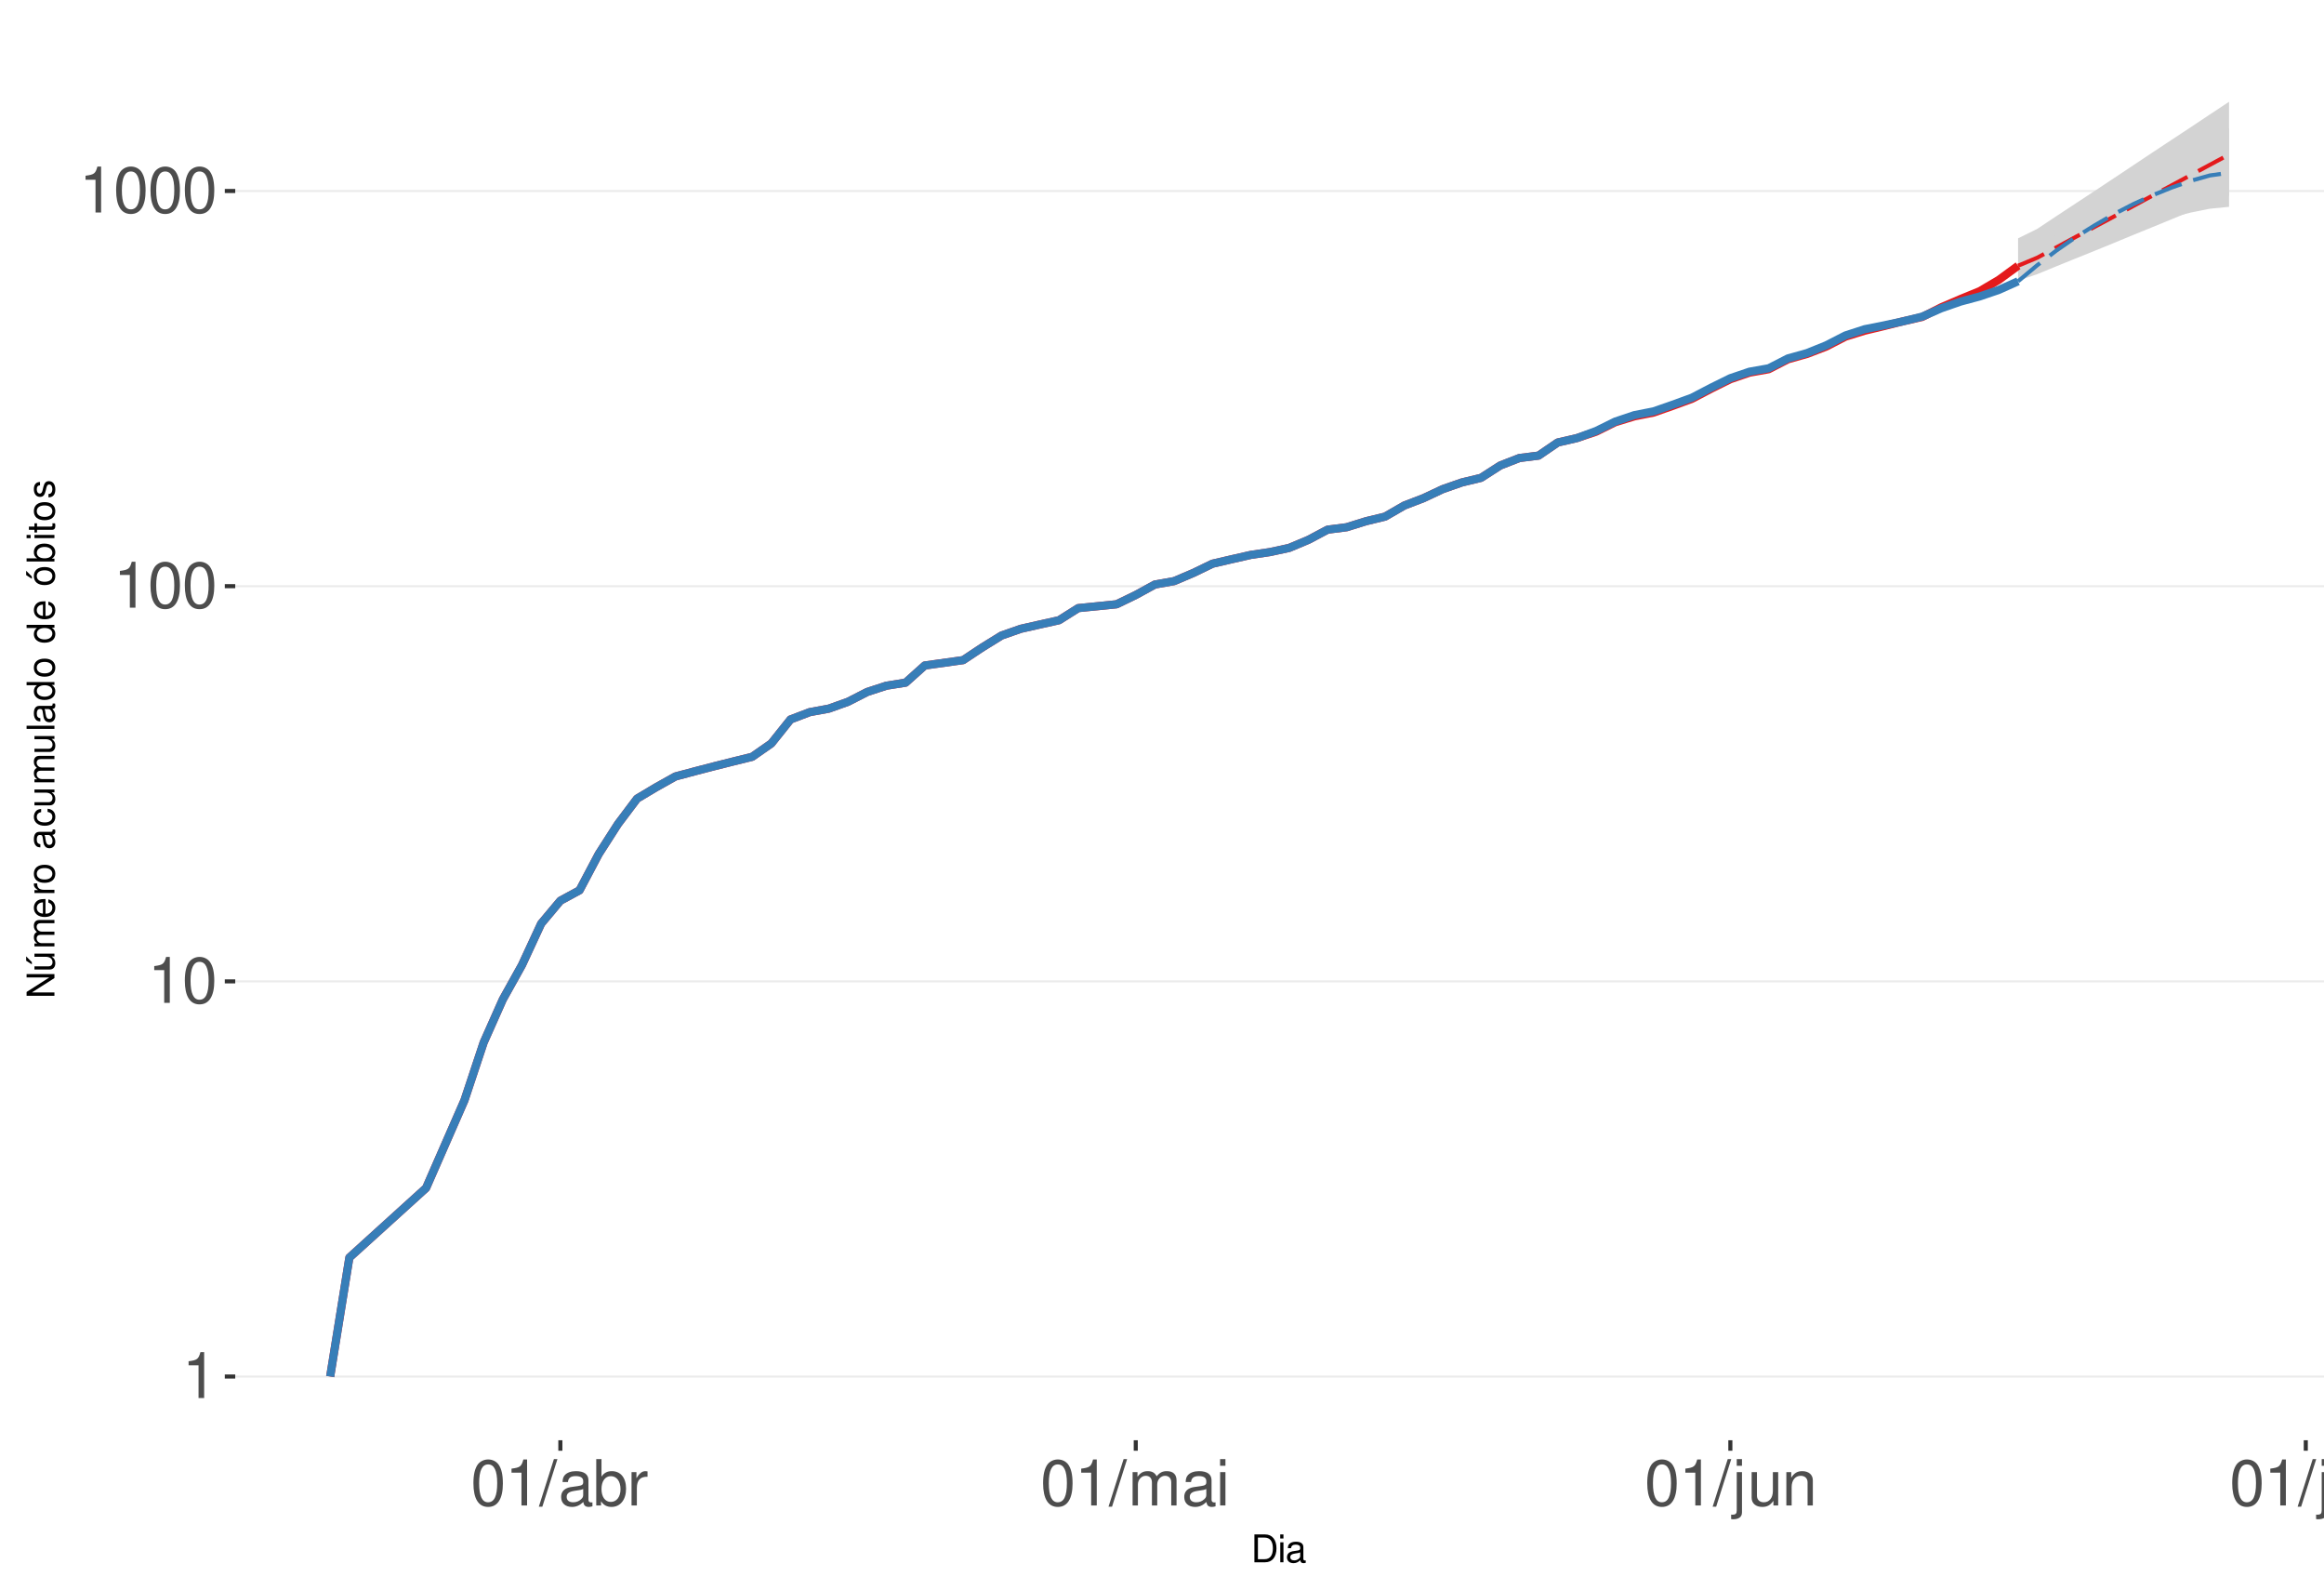
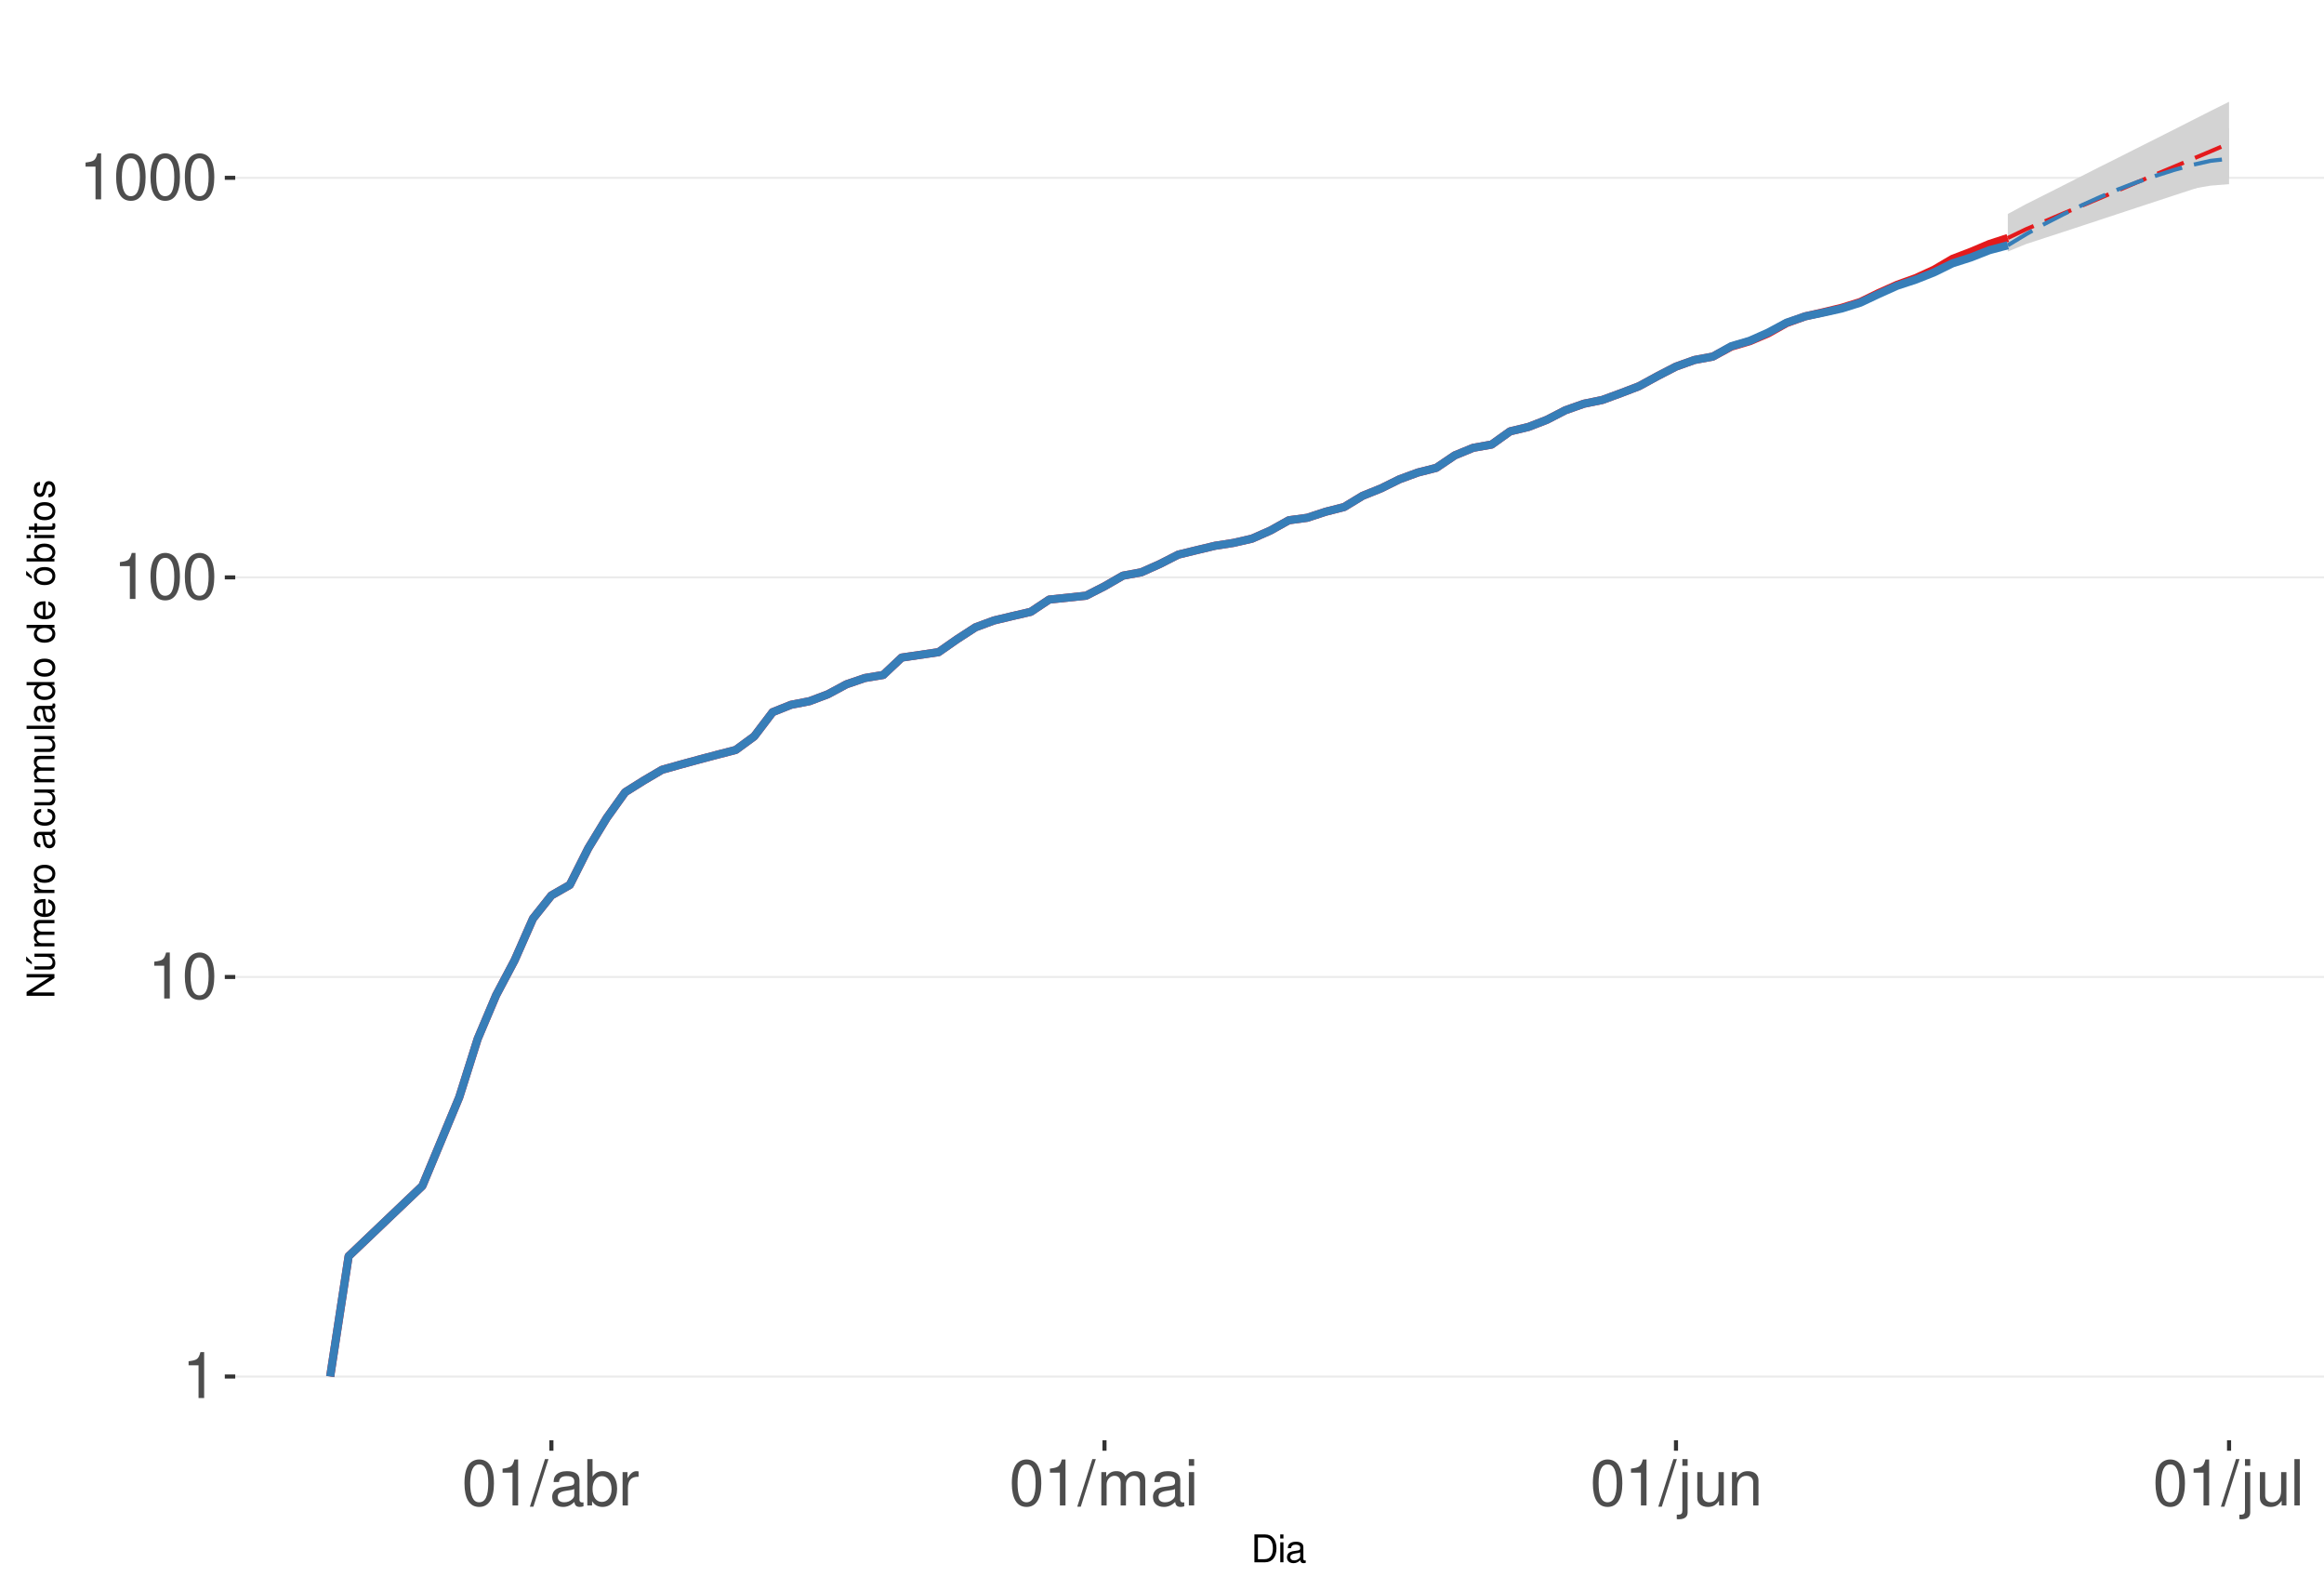
<svg xmlns="http://www.w3.org/2000/svg" xmlns:xlink="http://www.w3.org/1999/xlink" width="609pt" height="413pt" viewBox="0 0 609 413" version="1.1">
  <defs>
    <g>
      <symbol overflow="visible" id="glyph0-0">
        <path style="stroke:none;" d="" />
      </symbol>
      <symbol overflow="visible" id="glyph0-1">
        <path style="stroke:none;" d="M 4.312 -8.578 L 4.312 0 L 5.781 0 L 5.781 -12.047 L 4.812 -12.047 C 4.297 -10.188 3.969 -9.938 1.703 -9.641 L 1.703 -8.578 Z M 4.312 -8.578 " />
      </symbol>
      <symbol overflow="visible" id="glyph0-2">
        <path style="stroke:none;" d="M 4.578 -12.047 C 3.484 -12.047 2.484 -11.547 1.859 -10.734 C 1.094 -9.656 0.719 -8.062 0.719 -5.828 C 0.719 -1.766 2.047 0.391 4.578 0.391 C 7.078 0.391 8.438 -1.766 8.438 -5.734 C 8.438 -8.062 8.078 -9.625 7.297 -10.734 C 6.672 -11.562 5.703 -12.047 4.578 -12.047 Z M 4.578 -10.75 C 6.156 -10.75 6.953 -9.125 6.953 -5.859 C 6.953 -2.438 6.172 -0.828 4.547 -0.828 C 3 -0.828 2.219 -2.5 2.219 -5.812 C 2.219 -9.125 3 -10.75 4.578 -10.75 Z M 4.578 -10.75 " />
      </symbol>
      <symbol overflow="visible" id="glyph0-3">
        <path style="stroke:none;" d="M 3.812 -12.141 L -0.141 0.328 L 0.781 0.328 L 4.734 -12.141 Z M 3.812 -12.141 " />
      </symbol>
      <symbol overflow="visible" id="glyph0-4">
        <path style="stroke:none;" d="M 8.906 -0.812 C 8.766 -0.781 8.688 -0.781 8.609 -0.781 C 8.125 -0.781 7.859 -1.031 7.859 -1.469 L 7.859 -6.594 C 7.859 -8.141 6.734 -8.984 4.578 -8.984 C 3.297 -8.984 2.281 -8.609 1.688 -7.969 C 1.281 -7.516 1.109 -7.016 1.078 -6.141 L 2.484 -6.141 C 2.594 -7.219 3.234 -7.688 4.531 -7.688 C 5.797 -7.688 6.484 -7.234 6.484 -6.391 L 6.484 -6.031 C 6.469 -5.438 6.156 -5.219 5.031 -5.062 C 3.062 -4.812 2.766 -4.75 2.234 -4.531 C 1.219 -4.094 0.703 -3.328 0.703 -2.203 C 0.703 -0.609 1.797 0.391 3.562 0.391 C 4.656 0.391 5.547 0 6.531 -0.906 C 6.625 0 7.062 0.391 7.969 0.391 C 8.266 0.391 8.438 0.344 8.906 0.234 Z M 6.484 -2.75 C 6.484 -2.281 6.344 -2 5.922 -1.609 C 5.359 -1.094 4.688 -0.828 3.859 -0.828 C 2.781 -0.828 2.156 -1.344 2.156 -2.234 C 2.156 -3.141 2.75 -3.609 4.25 -3.828 C 5.734 -4.031 6.016 -4.094 6.484 -4.312 Z M 6.484 -2.75 " />
      </symbol>
      <symbol overflow="visible" id="glyph0-5">
        <path style="stroke:none;" d="M 0.906 -12.141 L 0.906 0 L 2.156 0 L 2.156 -1.109 C 2.812 -0.094 3.703 0.391 4.906 0.391 C 7.219 0.391 8.719 -1.5 8.719 -4.391 C 8.719 -7.234 7.297 -8.984 4.984 -8.984 C 3.781 -8.984 2.938 -8.531 2.281 -7.547 L 2.281 -12.141 Z M 4.719 -7.672 C 6.266 -7.672 7.266 -6.328 7.266 -4.25 C 7.266 -2.266 6.234 -0.922 4.719 -0.922 C 3.234 -0.922 2.281 -2.25 2.281 -4.297 C 2.281 -6.344 3.234 -7.672 4.719 -7.672 Z M 4.719 -7.672 " />
      </symbol>
      <symbol overflow="visible" id="glyph0-6">
        <path style="stroke:none;" d="M 1.156 -8.734 L 1.156 0 L 2.547 0 L 2.547 -4.531 C 2.562 -6.625 3.438 -7.562 5.344 -7.516 L 5.344 -8.922 C 5.109 -8.969 4.984 -8.984 4.812 -8.984 C 3.922 -8.984 3.234 -8.438 2.438 -7.141 L 2.438 -8.734 Z M 1.156 -8.734 " />
      </symbol>
      <symbol overflow="visible" id="glyph0-7">
        <path style="stroke:none;" d="M 1.172 -8.734 L 1.172 0 L 2.562 0 L 2.562 -5.484 C 2.562 -6.75 3.484 -7.766 4.609 -7.766 C 5.641 -7.766 6.234 -7.125 6.234 -6.016 L 6.234 0 L 7.625 0 L 7.625 -5.484 C 7.625 -6.75 8.547 -7.766 9.672 -7.766 C 10.688 -7.766 11.297 -7.109 11.297 -6.016 L 11.297 0 L 12.688 0 L 12.688 -6.547 C 12.688 -8.109 11.797 -8.984 10.156 -8.984 C 9 -8.984 8.297 -8.625 7.484 -7.641 C 6.969 -8.578 6.266 -8.984 5.125 -8.984 C 3.969 -8.984 3.188 -8.547 2.453 -7.5 L 2.453 -8.734 Z M 1.172 -8.734 " />
      </symbol>
      <symbol overflow="visible" id="glyph0-8">
        <path style="stroke:none;" d="M 2.5 -8.734 L 1.109 -8.734 L 1.109 0 L 2.5 0 Z M 2.5 -12.141 L 1.094 -12.141 L 1.094 -10.391 L 2.5 -10.391 Z M 2.5 -12.141 " />
      </symbol>
      <symbol overflow="visible" id="glyph0-9">
        <path style="stroke:none;" d="M 1.172 -8.734 L 1.172 1.266 C 1.172 2.125 0.906 2.422 0.031 2.422 C -0.062 2.422 -0.109 2.422 -0.297 2.406 L -0.297 3.578 C -0.141 3.609 -0.047 3.625 0.172 3.625 C 1.734 3.625 2.547 3.016 2.547 1.812 L 2.547 -8.734 Z M 2.547 -12.141 L 1.172 -12.141 L 1.172 -10.391 L 2.547 -10.391 Z M 2.547 -12.141 " />
      </symbol>
      <symbol overflow="visible" id="glyph0-10">
        <path style="stroke:none;" d="M 8.031 0 L 8.031 -8.734 L 6.641 -8.734 L 6.641 -3.781 C 6.641 -2 5.719 -0.828 4.266 -0.828 C 3.172 -0.828 2.469 -1.5 2.469 -2.547 L 2.469 -8.734 L 1.078 -8.734 L 1.078 -2 C 1.078 -0.547 2.172 0.391 3.859 0.391 C 5.141 0.391 5.969 -0.062 6.781 -1.219 L 6.781 0 Z M 8.031 0 " />
      </symbol>
      <symbol overflow="visible" id="glyph0-11">
        <path style="stroke:none;" d="M 1.172 -8.734 L 1.172 0 L 2.562 0 L 2.562 -4.812 C 2.562 -6.594 3.5 -7.766 4.938 -7.766 C 6.031 -7.766 6.734 -7.094 6.734 -6.047 L 6.734 0 L 8.109 0 L 8.109 -6.594 C 8.109 -8.047 7.031 -8.984 5.344 -8.984 C 4.047 -8.984 3.219 -8.484 2.453 -7.266 L 2.453 -8.734 Z M 1.172 -8.734 " />
      </symbol>
      <symbol overflow="visible" id="glyph0-12">
        <path style="stroke:none;" d="M 2.531 -12.141 L 1.125 -12.141 L 1.125 0 L 2.531 0 Z M 2.531 -12.141 " />
      </symbol>
      <symbol overflow="visible" id="glyph1-0">
        <path style="stroke:none;" d="" />
      </symbol>
      <symbol overflow="visible" id="glyph1-1">
        <path style="stroke:none;" d="M 0.891 0 L 3.703 0 C 5.547 0 6.672 -1.375 6.672 -3.656 C 6.672 -5.906 5.547 -7.297 3.703 -7.297 L 0.891 -7.297 Z M 1.812 -0.812 L 1.812 -6.469 L 3.547 -6.469 C 4.984 -6.469 5.734 -5.5 5.734 -3.641 C 5.734 -1.797 4.984 -0.812 3.547 -0.812 Z M 1.812 -0.812 " />
      </symbol>
      <symbol overflow="visible" id="glyph1-2">
        <path style="stroke:none;" d="M 1.5 -5.234 L 0.672 -5.234 L 0.672 0 L 1.5 0 Z M 1.5 -7.297 L 0.656 -7.297 L 0.656 -6.234 L 1.5 -6.234 Z M 1.5 -7.297 " />
      </symbol>
      <symbol overflow="visible" id="glyph1-3">
        <path style="stroke:none;" d="M 5.344 -0.484 C 5.266 -0.469 5.219 -0.469 5.172 -0.469 C 4.875 -0.469 4.719 -0.625 4.719 -0.875 L 4.719 -3.953 C 4.719 -4.891 4.047 -5.391 2.75 -5.391 C 1.984 -5.391 1.375 -5.172 1.016 -4.781 C 0.766 -4.516 0.672 -4.203 0.656 -3.688 L 1.484 -3.688 C 1.562 -4.328 1.938 -4.625 2.719 -4.625 C 3.484 -4.625 3.891 -4.344 3.891 -3.844 L 3.891 -3.625 C 3.875 -3.266 3.703 -3.125 3.016 -3.047 C 1.844 -2.891 1.656 -2.844 1.344 -2.719 C 0.734 -2.453 0.422 -2 0.422 -1.312 C 0.422 -0.375 1.078 0.234 2.141 0.234 C 2.797 0.234 3.328 0 3.922 -0.547 C 3.984 0 4.234 0.234 4.781 0.234 C 4.953 0.234 5.062 0.203 5.344 0.141 Z M 3.891 -1.656 C 3.891 -1.375 3.812 -1.203 3.562 -0.969 C 3.219 -0.656 2.812 -0.5 2.312 -0.5 C 1.672 -0.5 1.297 -0.812 1.297 -1.344 C 1.297 -1.891 1.656 -2.172 2.547 -2.297 C 3.438 -2.422 3.609 -2.453 3.891 -2.594 Z M 3.891 -1.656 " />
      </symbol>
      <symbol overflow="visible" id="glyph2-0">
        <path style="stroke:none;" d="" />
      </symbol>
      <symbol overflow="visible" id="glyph2-1">
        <path style="stroke:none;" d="M -7.297 -6.453 L -7.297 -5.578 L -1.328 -5.578 L -7.297 -1.766 L -7.297 -0.766 L 0 -0.766 L 0 -1.641 L -5.906 -1.641 L 0 -5.406 L 0 -6.453 Z M -7.297 -6.453 " />
      </symbol>
      <symbol overflow="visible" id="glyph2-2">
        <path style="stroke:none;" d="M 0 -4.812 L -5.234 -4.812 L -5.234 -3.984 L -2.266 -3.984 C -1.203 -3.984 -0.5 -3.438 -0.5 -2.562 C -0.5 -1.906 -0.906 -1.484 -1.531 -1.484 L -5.234 -1.484 L -5.234 -0.656 L -1.203 -0.656 C -0.328 -0.656 0.234 -1.297 0.234 -2.312 C 0.234 -3.094 -0.047 -3.578 -0.734 -4.062 L 0 -4.062 Z M -7.406 -2.953 L -5.922 -2 L -5.922 -2.594 L -7.406 -4.094 Z M -7.406 -2.953 " />
      </symbol>
      <symbol overflow="visible" id="glyph2-3">
        <path style="stroke:none;" d="M -5.234 -0.703 L 0 -0.703 L 0 -1.547 L -3.297 -1.547 C -4.047 -1.547 -4.656 -2.094 -4.656 -2.766 C -4.656 -3.391 -4.281 -3.734 -3.609 -3.734 L 0 -3.734 L 0 -4.578 L -3.297 -4.578 C -4.047 -4.578 -4.656 -5.125 -4.656 -5.812 C -4.656 -6.422 -4.266 -6.781 -3.609 -6.781 L 0 -6.781 L 0 -7.625 L -3.938 -7.625 C -4.875 -7.625 -5.391 -7.078 -5.391 -6.094 C -5.391 -5.406 -5.188 -4.984 -4.594 -4.484 C -5.156 -4.188 -5.391 -3.766 -5.391 -3.078 C -5.391 -2.375 -5.125 -1.906 -4.5 -1.469 L -5.234 -1.469 Z M -5.234 -0.703 " />
      </symbol>
      <symbol overflow="visible" id="glyph2-4">
        <path style="stroke:none;" d="M -2.344 -5.125 C -3.141 -5.125 -3.625 -5.062 -4.016 -4.922 C -4.875 -4.578 -5.391 -3.781 -5.391 -2.797 C -5.391 -1.344 -4.281 -0.406 -2.547 -0.406 C -0.812 -0.406 0.234 -1.297 0.234 -2.781 C 0.234 -3.984 -0.453 -4.812 -1.594 -5.016 L -1.594 -4.188 C -0.906 -3.953 -0.547 -3.484 -0.547 -2.812 C -0.547 -2.281 -0.781 -1.828 -1.219 -1.547 C -1.516 -1.344 -1.812 -1.281 -2.344 -1.266 Z M -3.016 -1.297 C -3.984 -1.359 -4.625 -1.953 -4.625 -2.797 C -4.625 -3.641 -3.953 -4.234 -3.016 -4.234 Z M -3.016 -1.297 " />
      </symbol>
      <symbol overflow="visible" id="glyph2-5">
        <path style="stroke:none;" d="M -5.234 -0.688 L 0 -0.688 L 0 -1.531 L -2.719 -1.531 C -3.984 -1.547 -4.547 -2.062 -4.516 -3.203 L -5.359 -3.203 C -5.375 -3.062 -5.391 -2.984 -5.391 -2.891 C -5.391 -2.344 -5.062 -1.938 -4.297 -1.453 L -5.234 -1.453 Z M -5.234 -0.688 " />
      </symbol>
      <symbol overflow="visible" id="glyph2-6">
        <path style="stroke:none;" d="M -5.391 -2.719 C -5.391 -1.234 -4.344 -0.359 -2.578 -0.359 C -0.812 -0.359 0.234 -1.234 0.234 -2.734 C 0.234 -4.203 -0.812 -5.094 -2.547 -5.094 C -4.359 -5.094 -5.391 -4.234 -5.391 -2.719 Z M -4.625 -2.734 C -4.625 -3.672 -3.844 -4.234 -2.547 -4.234 C -1.312 -4.234 -0.547 -3.656 -0.547 -2.734 C -0.547 -1.797 -1.312 -1.234 -2.578 -1.234 C -3.844 -1.234 -4.625 -1.797 -4.625 -2.734 Z M -4.625 -2.734 " />
      </symbol>
      <symbol overflow="visible" id="glyph2-7">
        <path style="stroke:none;" d="" />
      </symbol>
      <symbol overflow="visible" id="glyph2-8">
        <path style="stroke:none;" d="M -0.484 -5.344 C -0.469 -5.266 -0.469 -5.219 -0.469 -5.172 C -0.469 -4.875 -0.625 -4.719 -0.875 -4.719 L -3.953 -4.719 C -4.891 -4.719 -5.391 -4.047 -5.391 -2.75 C -5.391 -1.984 -5.172 -1.375 -4.781 -1.016 C -4.516 -0.766 -4.203 -0.672 -3.688 -0.656 L -3.688 -1.484 C -4.328 -1.562 -4.625 -1.938 -4.625 -2.719 C -4.625 -3.484 -4.344 -3.891 -3.844 -3.891 L -3.625 -3.891 C -3.266 -3.875 -3.125 -3.703 -3.047 -3.016 C -2.891 -1.844 -2.844 -1.656 -2.719 -1.344 C -2.453 -0.734 -2 -0.422 -1.312 -0.422 C -0.375 -0.422 0.234 -1.078 0.234 -2.141 C 0.234 -2.797 0 -3.328 -0.547 -3.922 C 0 -3.984 0.234 -4.234 0.234 -4.781 C 0.234 -4.953 0.203 -5.062 0.141 -5.344 Z M -1.656 -3.891 C -1.375 -3.891 -1.203 -3.812 -0.969 -3.562 C -0.656 -3.219 -0.5 -2.812 -0.5 -2.312 C -0.5 -1.672 -0.812 -1.297 -1.344 -1.297 C -1.891 -1.297 -2.172 -1.656 -2.297 -2.547 C -2.422 -3.438 -2.453 -3.609 -2.594 -3.891 Z M -1.656 -3.891 " />
      </symbol>
      <symbol overflow="visible" id="glyph2-9">
        <path style="stroke:none;" d="M -3.484 -4.703 C -3.984 -4.672 -4.312 -4.562 -4.609 -4.359 C -5.094 -4 -5.391 -3.375 -5.391 -2.641 C -5.391 -1.219 -4.266 -0.312 -2.531 -0.312 C -0.844 -0.312 0.234 -1.203 0.234 -2.625 C 0.234 -3.875 -0.516 -4.672 -1.797 -4.766 L -1.797 -3.938 C -0.953 -3.797 -0.547 -3.359 -0.547 -2.656 C -0.547 -1.734 -1.297 -1.188 -2.531 -1.188 C -3.844 -1.188 -4.625 -1.719 -4.625 -2.625 C -4.625 -3.328 -4.203 -3.766 -3.484 -3.875 Z M -3.484 -4.703 " />
      </symbol>
      <symbol overflow="visible" id="glyph2-10">
        <path style="stroke:none;" d="M 0 -4.812 L -5.234 -4.812 L -5.234 -3.984 L -2.266 -3.984 C -1.203 -3.984 -0.5 -3.438 -0.5 -2.562 C -0.5 -1.906 -0.906 -1.484 -1.531 -1.484 L -5.234 -1.484 L -5.234 -0.656 L -1.203 -0.656 C -0.328 -0.656 0.234 -1.297 0.234 -2.312 C 0.234 -3.094 -0.047 -3.578 -0.734 -4.062 L 0 -4.062 Z M 0 -4.812 " />
      </symbol>
      <symbol overflow="visible" id="glyph2-11">
        <path style="stroke:none;" d="M -7.297 -1.516 L -7.297 -0.688 L 0 -0.688 L 0 -1.516 Z M -7.297 -1.516 " />
      </symbol>
      <symbol overflow="visible" id="glyph2-12">
        <path style="stroke:none;" d="M -7.297 -4.953 L -7.297 -4.125 L -4.578 -4.125 C -5.109 -3.766 -5.391 -3.203 -5.391 -2.516 C -5.391 -1.156 -4.297 -0.266 -2.625 -0.266 C -0.859 -0.266 0.234 -1.125 0.234 -2.547 C 0.234 -3.266 -0.047 -3.766 -0.688 -4.203 L 0 -4.203 L 0 -4.953 Z M -4.609 -2.656 C -4.609 -3.547 -3.812 -4.125 -2.562 -4.125 C -1.344 -4.125 -0.547 -3.547 -0.547 -2.656 C -0.547 -1.734 -1.359 -1.125 -2.578 -1.125 C -3.797 -1.125 -4.609 -1.734 -4.609 -2.656 Z M -4.609 -2.656 " />
      </symbol>
      <symbol overflow="visible" id="glyph2-13">
        <path style="stroke:none;" d="M -5.391 -2.719 C -5.391 -1.234 -4.344 -0.359 -2.578 -0.359 C -0.812 -0.359 0.234 -1.234 0.234 -2.734 C 0.234 -4.203 -0.812 -5.094 -2.547 -5.094 C -4.359 -5.094 -5.391 -4.234 -5.391 -2.719 Z M -4.625 -2.734 C -4.625 -3.672 -3.844 -4.234 -2.547 -4.234 C -1.312 -4.234 -0.547 -3.656 -0.547 -2.734 C -0.547 -1.797 -1.312 -1.234 -2.578 -1.234 C -3.844 -1.234 -4.625 -1.797 -4.625 -2.734 Z M -7.406 -2.984 L -5.922 -2.016 L -5.922 -2.625 L -7.406 -4.109 Z M -7.406 -2.984 " />
      </symbol>
      <symbol overflow="visible" id="glyph2-14">
        <path style="stroke:none;" d="M -7.297 -0.547 L 0 -0.547 L 0 -1.297 L -0.672 -1.297 C -0.062 -1.688 0.234 -2.219 0.234 -2.953 C 0.234 -4.328 -0.906 -5.234 -2.641 -5.234 C -4.344 -5.234 -5.391 -4.375 -5.391 -2.984 C -5.391 -2.266 -5.125 -1.766 -4.531 -1.375 L -7.297 -1.375 Z M -4.609 -2.828 C -4.609 -3.766 -3.797 -4.359 -2.547 -4.359 C -1.359 -4.359 -0.547 -3.734 -0.547 -2.828 C -0.547 -1.938 -1.344 -1.375 -2.578 -1.375 C -3.812 -1.375 -4.609 -1.938 -4.609 -2.828 Z M -4.609 -2.828 " />
      </symbol>
      <symbol overflow="visible" id="glyph2-15">
        <path style="stroke:none;" d="M -5.234 -1.5 L -5.234 -0.672 L 0 -0.672 L 0 -1.5 Z M -7.297 -1.5 L -7.297 -0.656 L -6.234 -0.656 L -6.234 -1.5 Z M -7.297 -1.5 " />
      </symbol>
      <symbol overflow="visible" id="glyph2-16">
        <path style="stroke:none;" d="M -5.234 -2.547 L -5.234 -1.688 L -6.688 -1.688 L -6.688 -0.844 L -5.234 -0.844 L -5.234 -0.141 L -4.562 -0.141 L -4.562 -0.844 L -0.594 -0.844 C -0.062 -0.844 0.234 -1.203 0.234 -1.859 C 0.234 -2.078 0.203 -2.266 0.156 -2.547 L -0.547 -2.547 C -0.516 -2.422 -0.5 -2.312 -0.5 -2.141 C -0.5 -1.781 -0.594 -1.688 -0.969 -1.688 L -4.562 -1.688 L -4.562 -2.547 Z M -5.234 -2.547 " />
      </symbol>
      <symbol overflow="visible" id="glyph2-17">
        <path style="stroke:none;" d="M -3.781 -4.375 C -4.812 -4.375 -5.391 -3.688 -5.391 -2.484 C -5.391 -1.266 -4.766 -0.469 -3.797 -0.469 C -2.969 -0.469 -2.578 -0.891 -2.281 -2.125 L -2.094 -2.906 C -1.953 -3.484 -1.734 -3.719 -1.375 -3.719 C -0.875 -3.719 -0.547 -3.234 -0.547 -2.5 C -0.547 -2.047 -0.672 -1.672 -0.891 -1.453 C -1.047 -1.328 -1.188 -1.266 -1.562 -1.219 L -1.562 -0.344 C -0.344 -0.375 0.234 -1.062 0.234 -2.438 C 0.234 -3.75 -0.422 -4.594 -1.438 -4.594 C -2.203 -4.594 -2.641 -4.156 -2.891 -3.109 L -3.078 -2.312 C -3.234 -1.625 -3.453 -1.344 -3.828 -1.344 C -4.312 -1.344 -4.625 -1.766 -4.625 -2.453 C -4.625 -3.125 -4.328 -3.484 -3.781 -3.5 Z M -3.781 -4.375 " />
      </symbol>
    </g>
    <clipPath id="clip1">
      <path d="M 61.645 9.961 L 609 9.961 L 609 377.328 L 61.645 377.328 Z M 61.645 9.961 " />
    </clipPath>
    <clipPath id="clip2">
      <path d="M 61.645 360 L 609 360 L 609 361 L 61.645 361 Z M 61.645 360 " />
    </clipPath>
    <clipPath id="clip3">
-       <path d="M 61.645 256 L 609 256 L 609 258 L 61.645 258 Z M 61.645 256 " />
+       <path d="M 61.645 255 L 609 255 L 609 257 L 61.645 257 Z M 61.645 255 " />
    </clipPath>
    <clipPath id="clip4">
-       <path d="M 61.645 153 L 609 153 L 609 154 L 61.645 154 Z M 61.645 153 " />
+       <path d="M 61.645 151 L 609 151 L 609 152 L 61.645 152 Z M 61.645 151 " />
    </clipPath>
    <clipPath id="clip5">
-       <path d="M 61.645 49 L 609 49 L 609 51 L 61.645 51 Z M 61.645 49 " />
+       <path d="M 61.645 46 L 609 46 L 609 47 L 61.645 47 Z M 61.645 46 " />
    </clipPath>
  </defs>
  <g id="surface250">
    <rect x="0" y="0" width="609" height="413" style="fill:rgb(100%,100%,100%);fill-opacity:1;stroke:none;" />
    <rect x="0" y="0" width="609" height="413" style="fill:rgb(100%,100%,100%);fill-opacity:1;stroke:none;" />
    <path style="fill:none;stroke-width:1.067;stroke-linecap:round;stroke-linejoin:round;stroke:rgb(100%,100%,100%);stroke-opacity:1;stroke-miterlimit:10;" d="M 0 413 L 609 413 L 609 0 L 0 0 Z M 0 413 " />
    <g clip-path="url(#clip1)" clip-rule="nonzero">
      <path style=" stroke:none;fill-rule:nonzero;fill:rgb(100%,100%,100%);fill-opacity:1;" d="M 61.645 377.328 L 609 377.328 L 609 9.961 L 61.645 9.961 Z M 61.645 377.328 " />
    </g>
    <g clip-path="url(#clip2)" clip-rule="nonzero">
      <path style="fill:none;stroke-width:0.533;stroke-linecap:butt;stroke-linejoin:round;stroke:rgb(92.157%,92.157%,92.157%);stroke-opacity:1;stroke-miterlimit:10;" d="M 61.645 360.629 L 609 360.629 " />
    </g>
    <g clip-path="url(#clip3)" clip-rule="nonzero">
-       <path style="fill:none;stroke-width:0.533;stroke-linecap:butt;stroke-linejoin:round;stroke:rgb(92.157%,92.157%,92.157%);stroke-opacity:1;stroke-miterlimit:10;" d="M 61.645 257.102 L 609 257.102 " />
+       <path style="fill:none;stroke-width:0.533;stroke-linecap:butt;stroke-linejoin:round;stroke:rgb(92.157%,92.157%,92.157%);stroke-opacity:1;stroke-miterlimit:10;" d="M 61.645 255.949 L 609 255.949 " />
    </g>
    <g clip-path="url(#clip4)" clip-rule="nonzero">
-       <path style="fill:none;stroke-width:0.533;stroke-linecap:butt;stroke-linejoin:round;stroke:rgb(92.157%,92.157%,92.157%);stroke-opacity:1;stroke-miterlimit:10;" d="M 61.645 153.57 L 609 153.57 " />
+       <path style="fill:none;stroke-width:0.533;stroke-linecap:butt;stroke-linejoin:round;stroke:rgb(92.157%,92.157%,92.157%);stroke-opacity:1;stroke-miterlimit:10;" d="M 61.645 151.266 L 609 151.266 " />
    </g>
    <g clip-path="url(#clip5)" clip-rule="nonzero">
-       <path style="fill:none;stroke-width:0.533;stroke-linecap:butt;stroke-linejoin:round;stroke:rgb(92.157%,92.157%,92.157%);stroke-opacity:1;stroke-miterlimit:10;" d="M 61.645 50.039 L 609 50.039 " />
-     </g>
-     <path style=" stroke:none;fill-rule:nonzero;fill:rgb(82.745%,82.745%,82.745%);fill-opacity:1;" d="M 528.832 62.438 L 533.859 59.961 L 538.883 56.613 L 548.938 49.996 L 553.965 46.664 L 558.988 43.328 L 564.016 39.973 L 569.043 36.648 L 574.066 33.336 L 579.094 29.988 L 584.121 26.66 L 584.121 51.273 L 579.094 53.305 L 574.066 55.383 L 569.043 57.453 L 564.016 59.516 L 558.988 61.559 L 553.965 63.641 L 548.938 65.695 L 543.91 67.715 L 538.883 69.758 L 533.859 71.824 L 528.832 73.535 Z M 528.832 62.438 " />
-     <path style=" stroke:none;fill-rule:nonzero;fill:rgb(82.745%,82.745%,82.745%);fill-opacity:1;" d="M 528.832 73.688 L 533.859 67.051 L 538.883 61.27 L 543.91 56.25 L 548.938 51.828 L 553.965 47.848 L 558.988 44.348 L 564.016 41.285 L 569.043 38.625 L 574.066 36.316 L 579.094 34.496 L 584.121 33.645 L 584.121 54.184 L 579.094 54.68 L 574.066 55.688 L 569.043 56.98 L 564.016 58.473 L 558.988 60.129 L 553.965 61.969 L 548.938 64.008 L 543.91 66.207 L 538.883 68.52 L 533.859 71.031 Z M 528.832 73.688 " />
-     <path style="fill:none;stroke-width:2.134;stroke-linecap:butt;stroke-linejoin:round;stroke:rgb(89.412%,10.196%,10.98%);stroke-opacity:1;stroke-miterlimit:10;" d="M 86.523 360.629 L 91.551 329.465 L 111.656 311.234 L 121.707 288.266 L 126.734 273.137 L 131.762 261.836 L 136.785 252.816 L 141.812 241.973 L 146.84 235.969 L 151.867 233.242 L 156.891 223.742 L 161.918 215.902 L 166.945 209.227 L 171.969 206.23 L 176.996 203.418 L 182.023 202.078 L 187.051 200.773 L 192.074 199.508 L 197.102 198.273 L 202.129 194.77 L 207.152 188.484 L 212.18 186.57 L 217.207 185.645 L 222.234 183.848 L 227.258 181.277 L 232.285 179.641 L 237.312 178.844 L 242.336 174.344 L 252.391 172.941 L 257.418 169.609 L 262.441 166.504 L 267.469 164.742 L 272.496 163.605 L 277.52 162.492 L 282.547 159.316 L 292.602 158.309 L 297.625 155.875 L 302.652 153.125 L 307.68 152.242 L 312.703 150.109 L 317.73 147.68 L 322.758 146.512 L 327.785 145.371 L 332.809 144.629 L 337.836 143.539 L 342.863 141.43 L 347.887 138.766 L 352.914 138.121 L 357.941 136.555 L 362.965 135.34 L 367.992 132.438 L 373.02 130.512 L 378.047 128.152 L 383.07 126.398 L 388.098 125.188 L 393.125 121.957 L 398.148 119.996 L 403.176 119.363 L 408.203 115.926 L 413.23 114.773 L 418.254 113.098 L 423.281 110.609 L 428.309 109.078 L 433.332 108.086 L 438.359 106.324 L 443.387 104.477 L 448.414 101.84 L 453.438 99.348 L 458.465 97.629 L 463.492 96.734 L 468.516 94.141 L 473.543 92.727 L 478.57 90.793 L 483.598 88.199 L 488.621 86.648 L 493.648 85.445 L 498.676 84.18 L 503.699 83.043 L 508.727 80.492 L 513.754 78.332 L 518.781 76.273 L 523.805 73.309 L 528.832 69.617 " />
-     <path style="fill:none;stroke-width:1.067;stroke-linecap:butt;stroke-linejoin:round;stroke:rgb(89.412%,10.196%,10.98%);stroke-opacity:1;stroke-dasharray:7.469,3.201;stroke-miterlimit:10;" d="M 528.832 69.617 L 533.859 67.512 L 538.883 64.812 L 543.91 62.086 L 548.938 59.406 L 553.965 56.719 L 558.988 53.984 L 564.016 51.273 L 569.043 48.582 L 574.066 45.879 L 579.094 43.176 L 584.121 40.477 " />
-     <path style="fill:none;stroke-width:2.134;stroke-linecap:butt;stroke-linejoin:round;stroke:rgb(21.569%,49.412%,72.157%);stroke-opacity:1;stroke-miterlimit:10;" d="M 86.523 360.629 L 91.551 329.465 L 111.656 311.234 L 121.707 288.266 L 126.734 273.137 L 131.762 261.836 L 136.785 252.816 L 141.812 241.973 L 146.84 235.969 L 151.867 233.242 L 156.891 223.742 L 161.918 215.902 L 166.945 209.227 L 171.969 206.23 L 176.996 203.418 L 182.023 202.078 L 187.051 200.773 L 192.074 199.508 L 197.102 198.273 L 202.129 194.77 L 207.152 188.484 L 212.18 186.57 L 217.207 185.645 L 222.234 183.848 L 227.258 181.277 L 232.285 179.641 L 237.312 178.844 L 242.336 174.344 L 252.391 172.941 L 257.418 169.609 L 262.441 166.504 L 267.469 164.742 L 272.496 163.605 L 277.52 162.492 L 282.547 159.316 L 292.602 158.309 L 297.625 155.875 L 302.652 153.125 L 307.68 152.242 L 312.703 150.109 L 317.73 147.68 L 322.758 146.512 L 327.785 145.371 L 332.809 144.629 L 337.836 143.539 L 342.863 141.43 L 347.887 138.766 L 352.914 138.121 L 357.941 136.555 L 362.965 135.34 L 367.992 132.438 L 373.02 130.512 L 378.047 128.152 L 383.07 126.398 L 388.098 125.188 L 393.125 121.957 L 398.148 119.996 L 403.176 119.363 L 408.203 115.926 L 413.23 114.773 L 418.254 112.914 L 423.281 110.438 L 428.309 108.746 L 433.332 107.762 L 438.359 106.012 L 443.387 104.176 L 448.414 101.555 L 453.438 99.078 L 458.465 97.371 L 463.492 96.48 L 468.516 93.902 L 473.543 92.492 L 478.57 90.461 L 483.598 87.883 L 488.621 86.246 L 493.648 85.25 L 498.676 84.18 L 503.699 82.949 L 508.727 80.758 L 513.754 79.012 L 518.781 77.664 L 523.805 75.949 L 528.832 73.688 " />
-     <path style="fill:none;stroke-width:1.067;stroke-linecap:butt;stroke-linejoin:round;stroke:rgb(21.569%,49.412%,72.157%);stroke-opacity:1;stroke-dasharray:7.469,3.201;stroke-miterlimit:10;" d="M 528.832 73.688 L 533.859 69.48 L 538.883 65.629 L 543.91 62.145 L 548.938 59.02 L 553.965 56.098 L 558.988 53.496 L 564.016 51.18 L 569.043 49.152 L 574.066 47.379 L 579.094 45.961 L 584.121 45.27 " />
+       <path style="fill:none;stroke-width:0.533;stroke-linecap:butt;stroke-linejoin:round;stroke:rgb(92.157%,92.157%,92.157%);stroke-opacity:1;stroke-miterlimit:10;" d="M 61.645 46.586 L 609 46.586 " />
+     </g>
+     <path style=" stroke:none;fill-rule:nonzero;fill:rgb(82.745%,82.745%,82.745%);fill-opacity:1;" d="M 526.148 56.055 L 530.98 53.441 L 535.809 51.023 L 540.641 48.582 L 545.473 46.133 L 550.305 43.68 L 555.133 41.27 L 559.965 38.828 L 564.797 36.402 L 569.629 33.965 L 574.457 31.516 L 579.289 29.07 L 584.121 26.66 L 584.121 46.449 L 579.289 48.062 L 574.457 49.641 L 569.629 51.223 L 559.965 54.402 L 555.133 55.996 L 550.305 57.59 L 545.473 59.184 L 540.641 60.77 L 535.809 62.348 L 530.98 63.918 L 526.148 65.891 Z M 526.148 56.055 " />
+     <path style=" stroke:none;fill-rule:nonzero;fill:rgb(82.745%,82.745%,82.745%);fill-opacity:1;" d="M 526.148 64.254 L 530.98 60.027 L 535.809 56.164 L 540.641 52.656 L 545.473 49.496 L 550.305 46.539 L 555.133 43.852 L 559.965 41.434 L 564.797 39.254 L 569.629 37.285 L 574.457 35.574 L 579.289 34.207 L 584.121 33.551 L 584.121 48.254 L 579.289 48.633 L 574.457 49.445 L 569.629 50.426 L 564.797 51.527 L 559.965 52.762 L 555.133 54.082 L 550.305 55.551 L 545.473 57.129 L 540.641 58.766 L 535.809 60.52 L 530.98 62.348 Z M 526.148 64.254 " />
+     <path style="fill:none;stroke-width:2.134;stroke-linecap:butt;stroke-linejoin:round;stroke:rgb(89.412%,10.196%,10.98%);stroke-opacity:1;stroke-miterlimit:10;" d="M 86.523 360.629 L 91.355 329.117 L 110.68 310.684 L 120.344 287.461 L 125.172 272.164 L 130.004 260.738 L 134.836 251.617 L 139.668 240.652 L 144.496 234.582 L 149.328 231.824 L 154.16 222.219 L 158.988 214.293 L 163.82 207.543 L 168.652 204.512 L 173.484 201.668 L 178.312 200.312 L 183.145 198.996 L 187.977 197.715 L 192.809 196.469 L 197.637 192.926 L 202.469 186.57 L 207.301 184.637 L 212.133 183.699 L 216.961 181.879 L 221.793 179.281 L 226.625 177.629 L 231.457 176.824 L 236.285 172.273 L 245.949 170.852 L 250.781 167.48 L 255.609 164.348 L 260.441 162.562 L 265.273 161.41 L 270.105 160.289 L 274.934 157.078 L 284.598 156.059 L 289.43 153.598 L 294.258 150.816 L 299.09 149.922 L 303.922 147.77 L 308.75 145.309 L 313.582 144.129 L 318.414 142.977 L 323.246 142.227 L 328.074 141.121 L 332.906 138.992 L 337.738 136.297 L 342.57 135.648 L 347.398 134.062 L 352.23 132.832 L 357.062 129.898 L 361.895 127.953 L 366.723 125.566 L 371.555 123.793 L 376.387 122.566 L 381.219 119.301 L 386.047 117.32 L 390.879 116.465 L 395.711 113.008 L 400.543 111.848 L 405.371 109.977 L 410.203 107.48 L 415.035 105.777 L 419.867 104.785 L 424.695 103.02 L 429.527 101.168 L 434.359 98.531 L 439.191 96.035 L 444.02 94.312 L 448.852 93.414 L 453.684 90.812 L 458.512 89.395 L 463.344 87.344 L 468.176 84.637 L 473.008 82.887 L 477.836 81.789 L 482.668 80.621 L 487.5 79.109 L 492.332 76.754 L 497.16 74.598 L 501.992 72.863 L 506.824 70.648 L 511.656 67.809 L 516.484 65.961 L 521.316 63.918 L 526.148 62.348 " />
+     <path style="fill:none;stroke-width:1.067;stroke-linecap:butt;stroke-linejoin:round;stroke:rgb(89.412%,10.196%,10.98%);stroke-opacity:1;stroke-dasharray:7.469,3.201;stroke-miterlimit:10;" d="M 526.148 62.348 L 530.98 60.027 L 535.809 57.996 L 540.641 55.941 L 545.473 53.922 L 550.305 51.883 L 555.133 49.836 L 559.965 47.781 L 564.797 45.73 L 569.629 43.723 L 574.457 41.676 L 579.289 39.641 L 584.121 37.582 " />
+     <path style="fill:none;stroke-width:2.134;stroke-linecap:butt;stroke-linejoin:round;stroke:rgb(21.569%,49.412%,72.157%);stroke-opacity:1;stroke-miterlimit:10;" d="M 86.523 360.629 L 91.355 329.117 L 110.68 310.684 L 120.344 287.461 L 125.172 272.164 L 130.004 260.738 L 134.836 251.617 L 139.668 240.652 L 144.496 234.582 L 149.328 231.824 L 154.16 222.219 L 158.988 214.293 L 163.82 207.543 L 168.652 204.512 L 173.484 201.668 L 178.312 200.312 L 183.145 198.996 L 187.977 197.715 L 192.809 196.469 L 197.637 192.926 L 202.469 186.57 L 207.301 184.637 L 212.133 183.699 L 216.961 181.879 L 221.793 179.281 L 226.625 177.629 L 231.457 176.824 L 236.285 172.273 L 245.949 170.852 L 250.781 167.48 L 255.609 164.348 L 260.441 162.562 L 265.273 161.41 L 270.105 160.289 L 274.934 157.078 L 284.598 156.059 L 289.43 153.598 L 294.258 150.816 L 299.09 149.922 L 303.922 147.77 L 308.75 145.309 L 313.582 144.129 L 318.414 142.977 L 323.246 142.227 L 328.074 141.121 L 332.906 138.992 L 337.738 136.297 L 342.57 135.648 L 347.398 134.062 L 352.23 132.832 L 357.062 129.898 L 361.895 127.953 L 366.723 125.566 L 371.555 123.793 L 376.387 122.566 L 381.219 119.301 L 386.047 117.32 L 390.879 116.465 L 395.711 113.008 L 400.543 111.848 L 405.371 109.977 L 410.203 107.48 L 415.035 105.777 L 419.867 104.785 L 424.695 103.02 L 429.527 101.168 L 434.359 98.531 L 439.191 96.035 L 444.02 94.312 L 448.852 93.414 L 453.684 90.695 L 458.512 89.277 L 463.344 87.121 L 468.176 84.535 L 473.008 82.887 L 477.836 81.887 L 482.668 80.812 L 487.5 79.297 L 492.332 77.02 L 497.16 74.852 L 501.992 73.27 L 506.824 71.352 L 511.656 68.984 L 516.484 67.445 L 521.316 65.543 L 526.148 64.254 " />
+     <path style="fill:none;stroke-width:1.067;stroke-linecap:butt;stroke-linejoin:round;stroke:rgb(21.569%,49.412%,72.157%);stroke-opacity:1;stroke-dasharray:7.469,3.201;stroke-miterlimit:10;" d="M 526.148 64.254 L 530.98 61.332 L 535.809 58.645 L 540.641 56.164 L 545.473 53.812 L 550.305 51.629 L 555.133 49.594 L 559.965 47.738 L 564.797 46.09 L 569.629 44.539 L 574.457 43.215 L 579.289 42.129 L 584.121 41.598 " />
    <g style="fill:rgb(30.196%,30.196%,30.196%);fill-opacity:1;">
      <use xlink:href="#glyph0-1" x="47.715" y="366.267" />
    </g>
    <g style="fill:rgb(30.196%,30.196%,30.196%);fill-opacity:1;">
-       <use xlink:href="#glyph0-1" x="38.715" y="262.739" />
-       <use xlink:href="#glyph0-2" x="47.715" y="262.739" />
-     </g>
-     <g style="fill:rgb(30.196%,30.196%,30.196%);fill-opacity:1;">
-       <use xlink:href="#glyph0-1" x="29.715" y="159.208" />
-       <use xlink:href="#glyph0-2" x="38.715" y="159.208" />
-       <use xlink:href="#glyph0-2" x="47.715" y="159.208" />
-     </g>
-     <g style="fill:rgb(30.196%,30.196%,30.196%);fill-opacity:1;">
-       <use xlink:href="#glyph0-1" x="20.715" y="55.677" />
-       <use xlink:href="#glyph0-2" x="29.715" y="55.677" />
-       <use xlink:href="#glyph0-2" x="38.715" y="55.677" />
-       <use xlink:href="#glyph0-2" x="47.715" y="55.677" />
+       <use xlink:href="#glyph0-1" x="38.715" y="261.587" />
+       <use xlink:href="#glyph0-2" x="47.715" y="261.587" />
+     </g>
+     <g style="fill:rgb(30.196%,30.196%,30.196%);fill-opacity:1;">
+       <use xlink:href="#glyph0-1" x="29.715" y="156.903" />
+       <use xlink:href="#glyph0-2" x="38.715" y="156.903" />
+       <use xlink:href="#glyph0-2" x="47.715" y="156.903" />
+     </g>
+     <g style="fill:rgb(30.196%,30.196%,30.196%);fill-opacity:1;">
+       <use xlink:href="#glyph0-1" x="20.715" y="52.224" />
+       <use xlink:href="#glyph0-2" x="29.715" y="52.224" />
+       <use xlink:href="#glyph0-2" x="38.715" y="52.224" />
+       <use xlink:href="#glyph0-2" x="47.715" y="52.224" />
    </g>
    <path style="fill:none;stroke-width:1.067;stroke-linecap:butt;stroke-linejoin:round;stroke:rgb(20%,20%,20%);stroke-opacity:1;stroke-miterlimit:10;" d="M 58.906 360.629 L 61.645 360.629 " />
-     <path style="fill:none;stroke-width:1.067;stroke-linecap:butt;stroke-linejoin:round;stroke:rgb(20%,20%,20%);stroke-opacity:1;stroke-miterlimit:10;" d="M 58.906 257.102 L 61.645 257.102 " />
-     <path style="fill:none;stroke-width:1.067;stroke-linecap:butt;stroke-linejoin:round;stroke:rgb(20%,20%,20%);stroke-opacity:1;stroke-miterlimit:10;" d="M 58.906 153.57 L 61.645 153.57 " />
-     <path style="fill:none;stroke-width:1.067;stroke-linecap:butt;stroke-linejoin:round;stroke:rgb(20%,20%,20%);stroke-opacity:1;stroke-miterlimit:10;" d="M 58.906 50.039 L 61.645 50.039 " />
-     <path style="fill:none;stroke-width:1.067;stroke-linecap:butt;stroke-linejoin:round;stroke:rgb(20%,20%,20%);stroke-opacity:1;stroke-miterlimit:10;" d="M 146.84 380.07 L 146.84 377.328 " />
-     <path style="fill:none;stroke-width:1.067;stroke-linecap:butt;stroke-linejoin:round;stroke:rgb(20%,20%,20%);stroke-opacity:1;stroke-miterlimit:10;" d="M 297.625 380.07 L 297.625 377.328 " />
-     <path style="fill:none;stroke-width:1.067;stroke-linecap:butt;stroke-linejoin:round;stroke:rgb(20%,20%,20%);stroke-opacity:1;stroke-miterlimit:10;" d="M 453.438 380.07 L 453.438 377.328 " />
-     <path style="fill:none;stroke-width:1.067;stroke-linecap:butt;stroke-linejoin:round;stroke:rgb(20%,20%,20%);stroke-opacity:1;stroke-miterlimit:10;" d="M 604.227 380.07 L 604.227 377.328 " />
-     <g style="fill:rgb(30.196%,30.196%,30.196%);fill-opacity:1;">
-       <use xlink:href="#glyph0-2" x="123.34" y="394.399" />
-       <use xlink:href="#glyph0-1" x="132.34" y="394.399" />
-       <use xlink:href="#glyph0-3" x="141.34" y="394.399" />
-       <use xlink:href="#glyph0-4" x="146.34" y="394.399" />
-       <use xlink:href="#glyph0-5" x="155.34" y="394.399" />
-       <use xlink:href="#glyph0-6" x="164.34" y="394.399" />
-     </g>
-     <g style="fill:rgb(30.196%,30.196%,30.196%);fill-opacity:1;">
-       <use xlink:href="#glyph0-2" x="272.625" y="394.399" />
-       <use xlink:href="#glyph0-1" x="281.625" y="394.399" />
-       <use xlink:href="#glyph0-3" x="290.625" y="394.399" />
-       <use xlink:href="#glyph0-7" x="295.625" y="394.399" />
-       <use xlink:href="#glyph0-4" x="309.625" y="394.399" />
-       <use xlink:href="#glyph0-8" x="318.625" y="394.399" />
-     </g>
-     <g style="fill:rgb(30.196%,30.196%,30.196%);fill-opacity:1;">
-       <use xlink:href="#glyph0-2" x="430.938" y="394.399" />
-       <use xlink:href="#glyph0-1" x="439.938" y="394.399" />
-       <use xlink:href="#glyph0-3" x="448.938" y="394.399" />
-       <use xlink:href="#glyph0-9" x="453.938" y="394.399" />
-       <use xlink:href="#glyph0-10" x="457.938" y="394.399" />
-       <use xlink:href="#glyph0-11" x="466.938" y="394.399" />
-     </g>
-     <g style="fill:rgb(30.196%,30.196%,30.196%);fill-opacity:1;">
-       <use xlink:href="#glyph0-2" x="584.227" y="394.399" />
-       <use xlink:href="#glyph0-1" x="593.227" y="394.399" />
-       <use xlink:href="#glyph0-3" x="602.227" y="394.399" />
-       <use xlink:href="#glyph0-9" x="607.227" y="394.399" />
-       <use xlink:href="#glyph0-10" x="611.227" y="394.399" />
-       <use xlink:href="#glyph0-12" x="620.227" y="394.399" />
+     <path style="fill:none;stroke-width:1.067;stroke-linecap:butt;stroke-linejoin:round;stroke:rgb(20%,20%,20%);stroke-opacity:1;stroke-miterlimit:10;" d="M 58.906 255.949 L 61.645 255.949 " />
+     <path style="fill:none;stroke-width:1.067;stroke-linecap:butt;stroke-linejoin:round;stroke:rgb(20%,20%,20%);stroke-opacity:1;stroke-miterlimit:10;" d="M 58.906 151.266 L 61.645 151.266 " />
+     <path style="fill:none;stroke-width:1.067;stroke-linecap:butt;stroke-linejoin:round;stroke:rgb(20%,20%,20%);stroke-opacity:1;stroke-miterlimit:10;" d="M 58.906 46.586 L 61.645 46.586 " />
+     <path style="fill:none;stroke-width:1.067;stroke-linecap:butt;stroke-linejoin:round;stroke:rgb(20%,20%,20%);stroke-opacity:1;stroke-miterlimit:10;" d="M 144.496 380.07 L 144.496 377.328 " />
+     <path style="fill:none;stroke-width:1.067;stroke-linecap:butt;stroke-linejoin:round;stroke:rgb(20%,20%,20%);stroke-opacity:1;stroke-miterlimit:10;" d="M 289.43 380.07 L 289.43 377.328 " />
+     <path style="fill:none;stroke-width:1.067;stroke-linecap:butt;stroke-linejoin:round;stroke:rgb(20%,20%,20%);stroke-opacity:1;stroke-miterlimit:10;" d="M 439.191 380.07 L 439.191 377.328 " />
+     <path style="fill:none;stroke-width:1.067;stroke-linecap:butt;stroke-linejoin:round;stroke:rgb(20%,20%,20%);stroke-opacity:1;stroke-miterlimit:10;" d="M 584.121 380.07 L 584.121 377.328 " />
+     <g style="fill:rgb(30.196%,30.196%,30.196%);fill-opacity:1;">
+       <use xlink:href="#glyph0-2" x="120.996" y="394.399" />
+       <use xlink:href="#glyph0-1" x="129.996" y="394.399" />
+       <use xlink:href="#glyph0-3" x="138.996" y="394.399" />
+       <use xlink:href="#glyph0-4" x="143.996" y="394.399" />
+       <use xlink:href="#glyph0-5" x="152.996" y="394.399" />
+       <use xlink:href="#glyph0-6" x="161.996" y="394.399" />
+     </g>
+     <g style="fill:rgb(30.196%,30.196%,30.196%);fill-opacity:1;">
+       <use xlink:href="#glyph0-2" x="264.43" y="394.399" />
+       <use xlink:href="#glyph0-1" x="273.43" y="394.399" />
+       <use xlink:href="#glyph0-3" x="282.43" y="394.399" />
+       <use xlink:href="#glyph0-7" x="287.43" y="394.399" />
+       <use xlink:href="#glyph0-4" x="301.43" y="394.399" />
+       <use xlink:href="#glyph0-8" x="310.43" y="394.399" />
+     </g>
+     <g style="fill:rgb(30.196%,30.196%,30.196%);fill-opacity:1;">
+       <use xlink:href="#glyph0-2" x="416.691" y="394.399" />
+       <use xlink:href="#glyph0-1" x="425.691" y="394.399" />
+       <use xlink:href="#glyph0-3" x="434.691" y="394.399" />
+       <use xlink:href="#glyph0-9" x="439.691" y="394.399" />
+       <use xlink:href="#glyph0-10" x="443.691" y="394.399" />
+       <use xlink:href="#glyph0-11" x="452.691" y="394.399" />
+     </g>
+     <g style="fill:rgb(30.196%,30.196%,30.196%);fill-opacity:1;">
+       <use xlink:href="#glyph0-2" x="564.121" y="394.399" />
+       <use xlink:href="#glyph0-1" x="573.121" y="394.399" />
+       <use xlink:href="#glyph0-3" x="582.121" y="394.399" />
+       <use xlink:href="#glyph0-9" x="587.121" y="394.399" />
+       <use xlink:href="#glyph0-10" x="591.121" y="394.399" />
+       <use xlink:href="#glyph0-12" x="600.121" y="394.399" />
    </g>
    <g style="fill:rgb(0%,0%,0%);fill-opacity:1;">
      <use xlink:href="#glyph1-1" x="327.824" y="409.29" />
      <use xlink:href="#glyph1-2" x="334.824" y="409.29" />
      <use xlink:href="#glyph1-3" x="336.824" y="409.29" />
    </g>
    <g style="fill:rgb(0%,0%,0%);fill-opacity:1;">
      <use xlink:href="#glyph2-1" x="14.263" y="261.645" />
      <use xlink:href="#glyph2-2" x="14.263" y="254.645" />
      <use xlink:href="#glyph2-3" x="14.263" y="248.645" />
      <use xlink:href="#glyph2-4" x="14.263" y="240.645" />
      <use xlink:href="#glyph2-5" x="14.263" y="234.645" />
      <use xlink:href="#glyph2-6" x="14.263" y="231.645" />
      <use xlink:href="#glyph2-7" x="14.263" y="225.645" />
      <use xlink:href="#glyph2-8" x="14.263" y="222.645" />
      <use xlink:href="#glyph2-9" x="14.263" y="216.645" />
      <use xlink:href="#glyph2-10" x="14.263" y="211.645" />
      <use xlink:href="#glyph2-3" x="14.263" y="205.645" />
      <use xlink:href="#glyph2-10" x="14.263" y="197.645" />
      <use xlink:href="#glyph2-11" x="14.263" y="191.645" />
      <use xlink:href="#glyph2-8" x="14.263" y="189.645" />
      <use xlink:href="#glyph2-12" x="14.263" y="183.645" />
      <use xlink:href="#glyph2-6" x="14.263" y="177.645" />
      <use xlink:href="#glyph2-7" x="14.263" y="171.645" />
      <use xlink:href="#glyph2-12" x="14.263" y="168.645" />
      <use xlink:href="#glyph2-4" x="14.263" y="162.645" />
      <use xlink:href="#glyph2-7" x="14.263" y="156.645" />
      <use xlink:href="#glyph2-13" x="14.263" y="153.645" />
      <use xlink:href="#glyph2-14" x="14.263" y="147.645" />
      <use xlink:href="#glyph2-15" x="14.263" y="141.645" />
      <use xlink:href="#glyph2-16" x="14.263" y="139.645" />
      <use xlink:href="#glyph2-6" x="14.263" y="136.645" />
      <use xlink:href="#glyph2-17" x="14.263" y="130.645" />
    </g>
  </g>
</svg>
